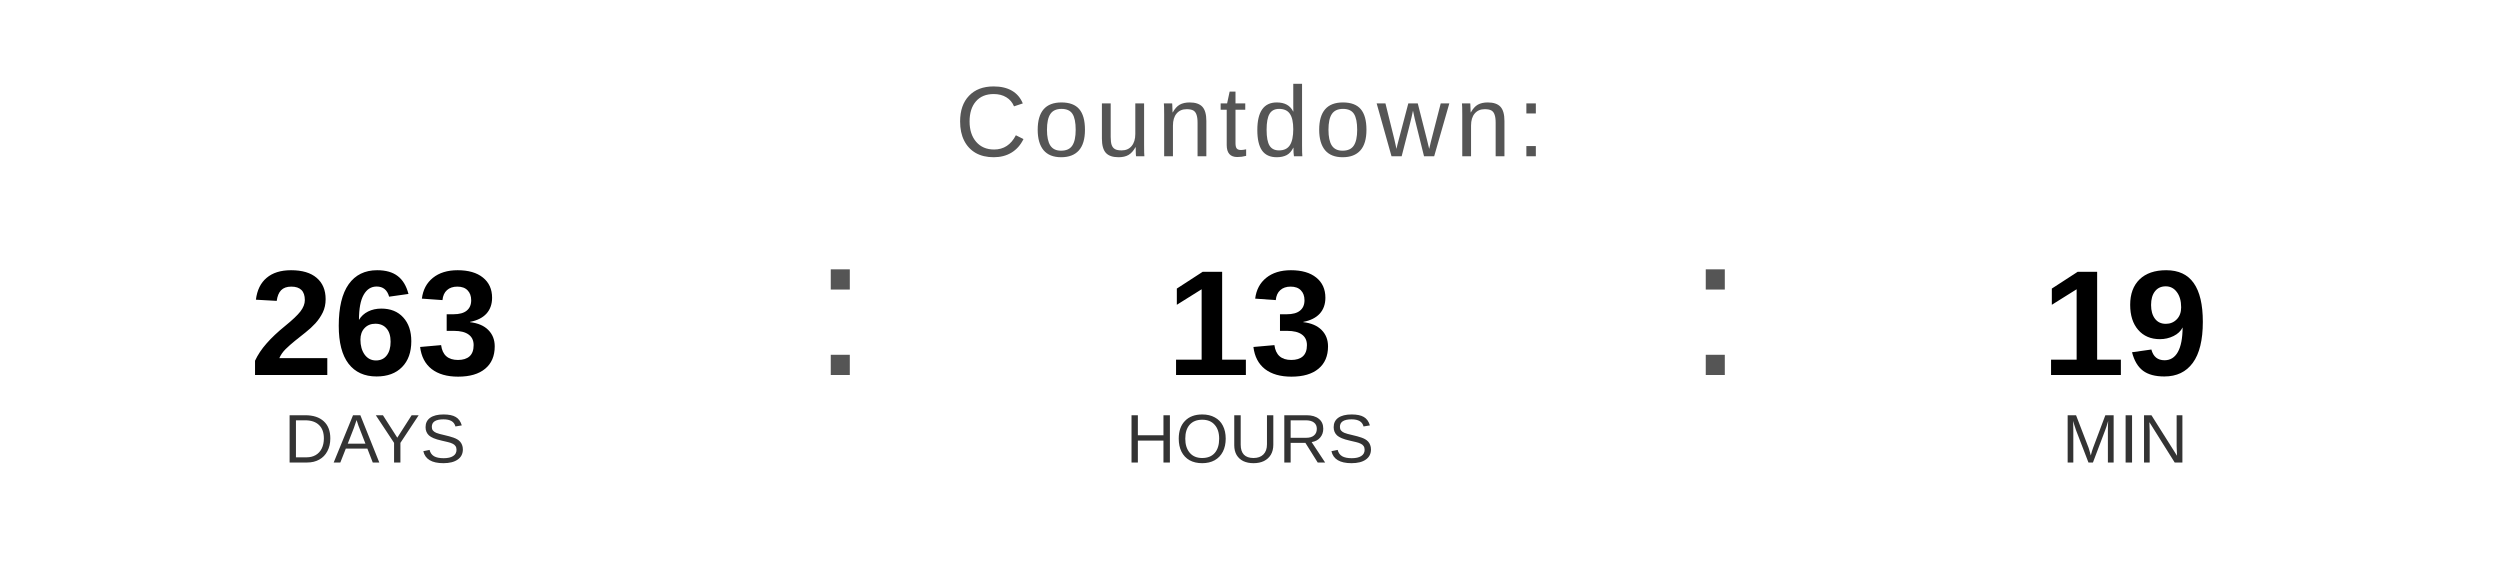
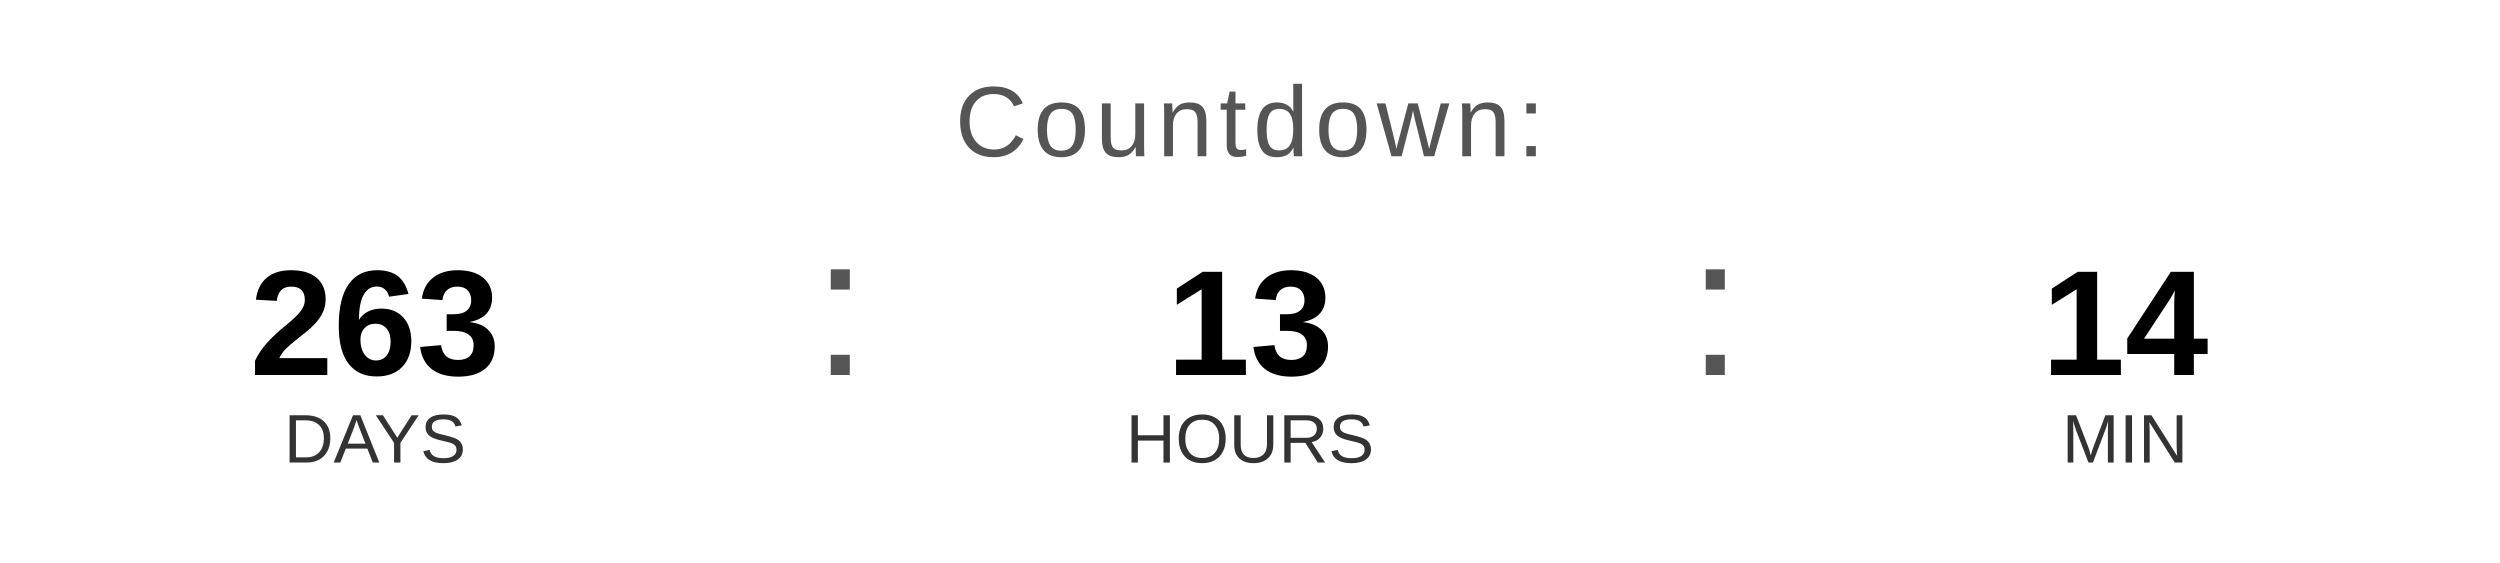
<svg xmlns="http://www.w3.org/2000/svg" width="400" height="90" viewBox="0 0 400 90">
  <text x="200" y="25" font-family="Arial, Helvetica, sans-serif" font-size="16" fill="#555555" text-anchor="middle" letter-spacing="1">
    Countdown:
  </text>
  <text x="60" y="60" font-family="Arial, Helvetica, sans-serif" font-size="24" font-weight="bold" fill="#000000" text-anchor="middle">263</text>
  <text x="60" y="74" font-family="Arial, Helvetica, sans-serif" font-size="11" fill="#333333" text-anchor="middle">DAYS</text>
  <text x="130" y="60" font-family="Arial, sans-serif" font-size="32" fill="#555555">:</text>
  <text x="200" y="60" font-family="Arial, Helvetica, sans-serif" font-size="24" font-weight="bold" fill="#000000" text-anchor="middle">13</text>
  <text x="200" y="74" font-family="Arial, Helvetica, sans-serif" font-size="11" fill="#333333" text-anchor="middle">HOURS</text>
  <text x="270" y="60" font-family="Arial, sans-serif" font-size="32" fill="#555555">:</text>
-   <text x="340" y="60" font-family="Arial, Helvetica, sans-serif" font-size="24" font-weight="bold" fill="#000000" text-anchor="middle">19</text>
+   <text x="340" y="60" font-family="Arial, Helvetica, sans-serif" font-size="24" font-weight="bold" fill="#000000" text-anchor="middle">14</text>
  <text x="340" y="74" font-family="Arial, Helvetica, sans-serif" font-size="11" fill="#333333" text-anchor="middle">MIN</text>
</svg>
